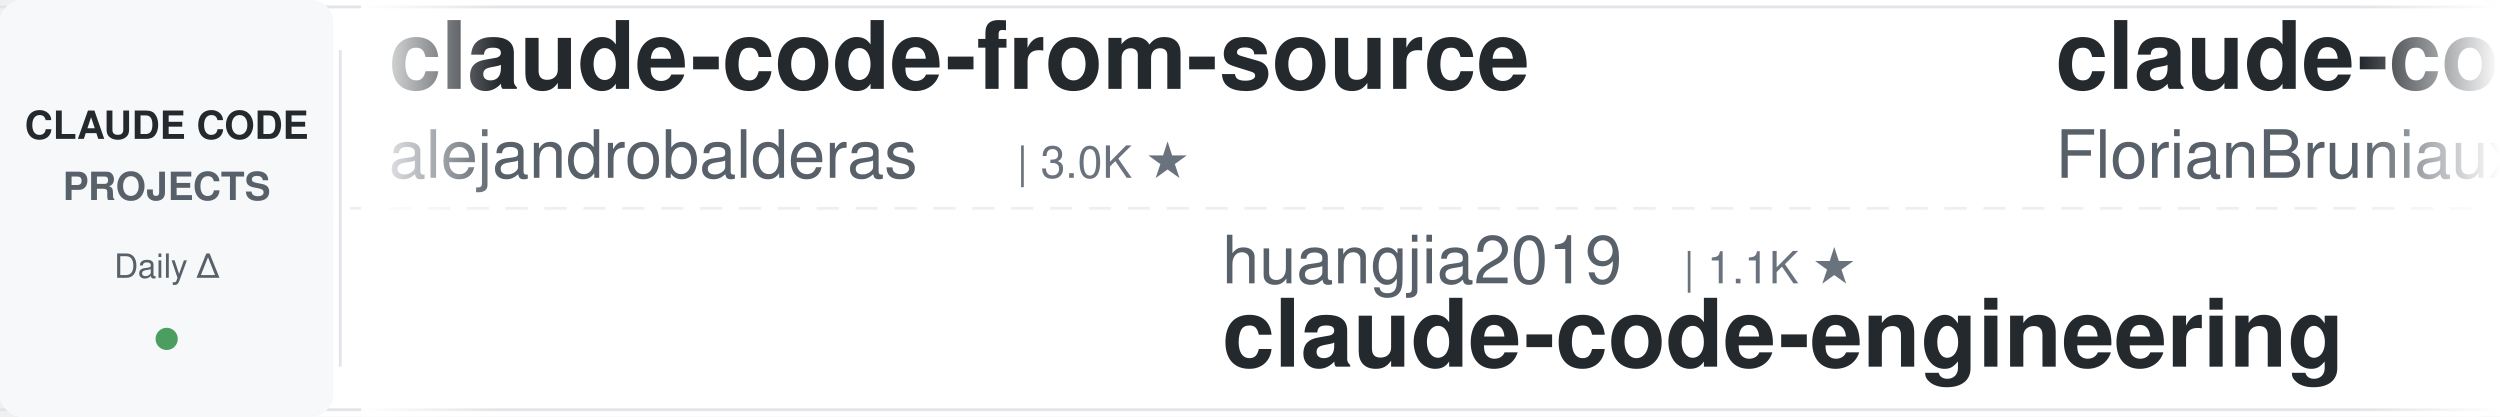
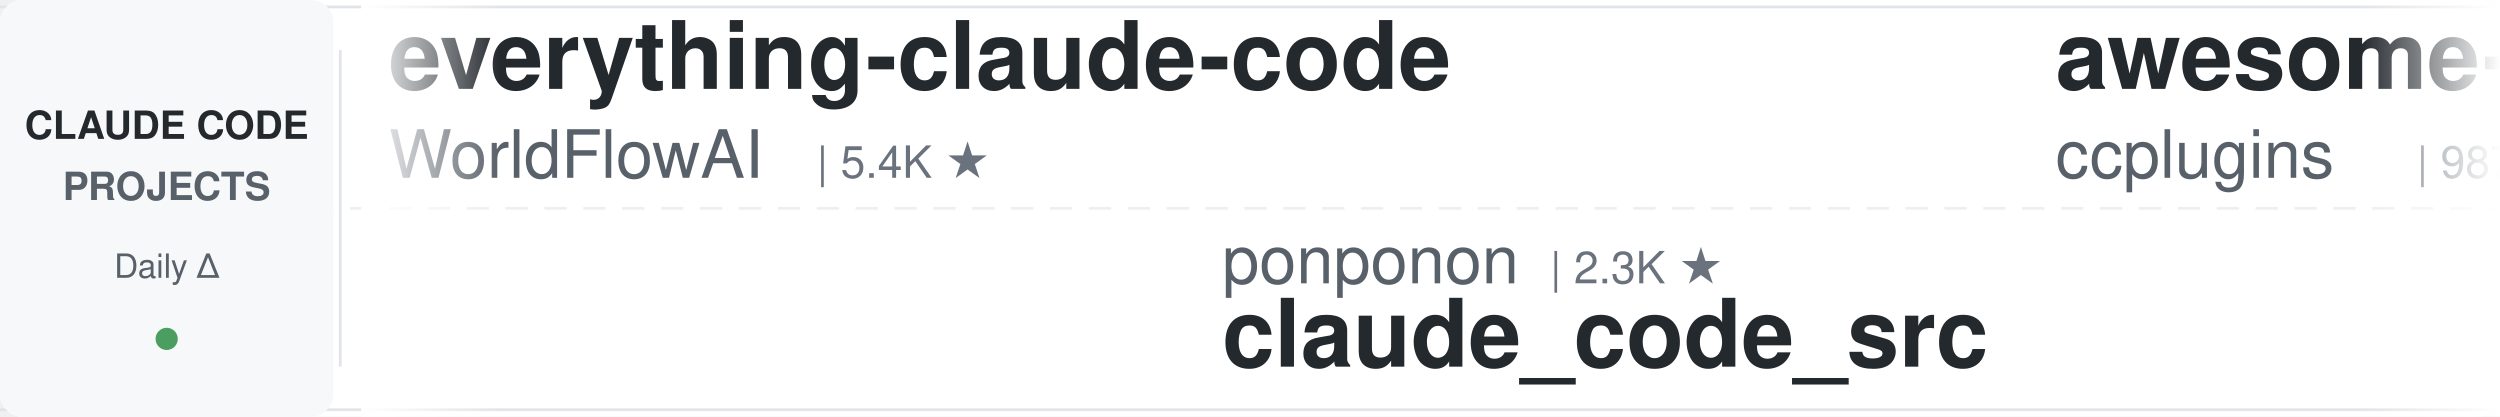
<svg xmlns="http://www.w3.org/2000/svg" width="900" height="150">
  <defs>
    <linearGradient id="leftFade" x1="0%" y1="0%" x2="100%" y2="0%">
      <stop offset="0%" style="stop-color:#ffffff;stop-opacity:1" />
      <stop offset="100%" style="stop-color:#ffffff;stop-opacity:0" />
    </linearGradient>
    <linearGradient id="rightFade" x1="0%" y1="0%" x2="100%" y2="0%">
      <stop offset="0%" style="stop-color:#ffffff;stop-opacity:0" />
      <stop offset="100%" style="stop-color:#ffffff;stop-opacity:1" />
    </linearGradient>
  </defs>
  <rect width="900" height="150" fill="#ffffff" rx="8" />
  <rect x="0" y="2" width="900" height="1" fill="#e1e4e8" />
  <rect x="0" y="147" width="900" height="1" fill="#e1e4e8" />
  <line x1="0" y1="75" x2="900" y2="75" stroke="#e1e4e8" stroke-width="1" stroke-dasharray="8 6" opacity="0.6" />
  <rect x="0" y="0" width="120" height="150" fill="#f6f8fa" rx="8" />
  <text x="60" y="50" font-family="-apple-system, BlinkMacSystemFont, 'Segoe UI', Helvetica, Arial, sans-serif" font-size="14" font-weight="600" fill="#24292e" text-anchor="middle">CLAUDE CODE</text>
  <text x="60" y="72" font-family="-apple-system, BlinkMacSystemFont, 'Segoe UI', Helvetica, Arial, sans-serif" font-size="14" font-weight="600" fill="#586069" text-anchor="middle">PROJECTS</text>
  <text x="60" y="100" font-family="-apple-system, BlinkMacSystemFont, 'Segoe UI', Helvetica, Arial, sans-serif" font-size="12" font-weight="500" fill="#586069" text-anchor="middle">Daily Δ</text>
  <circle cx="60" cy="122" r="4" fill="#22863a" opacity="0.8" />
  <rect x="122" y="18" width="1" height="114" fill="#e1e4e8" />
  <clipPath id="tickerClip">
    <rect x="130" y="0" width="770" height="150" />
  </clipPath>
  <g clip-path="url(#tickerClip)">
    <g id="tickerItems">
      <animateTransform attributeName="transform" attributeType="XML" type="translate" from="0 0" to="-3000 0" dur="54s" repeatCount="indefinite" />
      <g transform="translate(0, 0)">
-         <text x="140" y="32" font-family="-apple-system, BlinkMacSystemFont, 'Segoe UI', Helvetica, Arial, sans-serif" font-size="34" font-weight="600" fill="#24292e">claude-code-from-source</text>
-         <text x="140" y="64" font-family="-apple-system, BlinkMacSystemFont, 'Segoe UI', Helvetica, Arial, sans-serif" font-size="24" font-weight="400" fill="#586069">alejandrobalderas</text>
-         <text x="366" y="64" font-family="-apple-system, BlinkMacSystemFont, 'Segoe UI', Helvetica, Arial, sans-serif" font-size="16" font-weight="500" fill="#6a737d">| 3.0K ★</text>
+         <text x="140" y="32" font-family="-apple-system, BlinkMacSystemFont, 'Segoe UI', Helvetica, Arial, sans-serif" font-size="34" font-weight="600" fill="#24292e">everything-claude-code</text>
+         <text x="140" y="64" font-family="-apple-system, BlinkMacSystemFont, 'Segoe UI', Helvetica, Arial, sans-serif" font-size="24" font-weight="400" fill="#586069">WorldFlowAI</text>
+         <text x="294" y="64" font-family="-apple-system, BlinkMacSystemFont, 'Segoe UI', Helvetica, Arial, sans-serif" font-size="16" font-weight="500" fill="#6a737d">| 5.4K ★</text>
      </g>
      <g transform="translate(300, 0)">
-         <text x="140" y="102" font-family="-apple-system, BlinkMacSystemFont, 'Segoe UI', Helvetica, Arial, sans-serif" font-size="24" font-weight="400" fill="#586069">huangjia2019</text>
-         <text x="306" y="102" font-family="-apple-system, BlinkMacSystemFont, 'Segoe UI', Helvetica, Arial, sans-serif" font-size="16" font-weight="500" fill="#6a737d">| 1.1K ★</text>
-         <text x="140" y="132" font-family="-apple-system, BlinkMacSystemFont, 'Segoe UI', Helvetica, Arial, sans-serif" font-size="34" font-weight="600" fill="#24292e">claude-code-engineering</text>
+         <text x="140" y="102" font-family="-apple-system, BlinkMacSystemFont, 'Segoe UI', Helvetica, Arial, sans-serif" font-size="24" font-weight="400" fill="#586069">ponponon</text>
+         <text x="258" y="102" font-family="-apple-system, BlinkMacSystemFont, 'Segoe UI', Helvetica, Arial, sans-serif" font-size="16" font-weight="500" fill="#6a737d">| 2.3K ★</text>
+         <text x="140" y="132" font-family="-apple-system, BlinkMacSystemFont, 'Segoe UI', Helvetica, Arial, sans-serif" font-size="34" font-weight="600" fill="#24292e">claude_code_src</text>
      </g>
      <g transform="translate(600, 0)">
-         <text x="140" y="32" font-family="-apple-system, BlinkMacSystemFont, 'Segoe UI', Helvetica, Arial, sans-serif" font-size="34" font-weight="600" fill="#24292e">claude-code-ultimate-gui...</text>
-         <text x="140" y="64" font-family="-apple-system, BlinkMacSystemFont, 'Segoe UI', Helvetica, Arial, sans-serif" font-size="24" font-weight="400" fill="#586069">FlorianBruniaux</text>
-         <text x="342" y="64" font-family="-apple-system, BlinkMacSystemFont, 'Segoe UI', Helvetica, Arial, sans-serif" font-size="16" font-weight="500" fill="#6a737d">| 6.2K ★</text>
+         <text x="140" y="32" font-family="-apple-system, BlinkMacSystemFont, 'Segoe UI', Helvetica, Arial, sans-serif" font-size="34" font-weight="600" fill="#24292e">awesome-claude-code-plug...</text>
+         <text x="140" y="64" font-family="-apple-system, BlinkMacSystemFont, 'Segoe UI', Helvetica, Arial, sans-serif" font-size="24" font-weight="400" fill="#586069">ccplugins</text>
+         <text x="270" y="64" font-family="-apple-system, BlinkMacSystemFont, 'Segoe UI', Helvetica, Arial, sans-serif" font-size="16" font-weight="500" fill="#6a737d">| 987 ★</text>
      </g>
      <g transform="translate(900, 0)">
-         <text x="140" y="102" font-family="-apple-system, BlinkMacSystemFont, 'Segoe UI', Helvetica, Arial, sans-serif" font-size="24" font-weight="400" fill="#586069">Maciek-roboblog</text>
-         <text x="342" y="102" font-family="-apple-system, BlinkMacSystemFont, 'Segoe UI', Helvetica, Arial, sans-serif" font-size="16" font-weight="500" fill="#6a737d">| 8.8K ★</text>
-         <text x="140" y="132" font-family="-apple-system, BlinkMacSystemFont, 'Segoe UI', Helvetica, Arial, sans-serif" font-size="34" font-weight="600" fill="#24292e">Claude-Code-Usage-Monito...</text>
+         <text x="140" y="102" font-family="-apple-system, BlinkMacSystemFont, 'Segoe UI', Helvetica, Arial, sans-serif" font-size="24" font-weight="400" fill="#586069">luyao618</text>
+         <text x="258" y="102" font-family="-apple-system, BlinkMacSystemFont, 'Segoe UI', Helvetica, Arial, sans-serif" font-size="16" font-weight="500" fill="#6a737d">| 1.7K ★</text>
+         <text x="140" y="132" font-family="-apple-system, BlinkMacSystemFont, 'Segoe UI', Helvetica, Arial, sans-serif" font-size="34" font-weight="600" fill="#24292e">Claude-Code-Source-Study</text>
      </g>
      <g transform="translate(1200, 0)">
-         <text x="140" y="32" font-family="-apple-system, BlinkMacSystemFont, 'Segoe UI', Helvetica, Arial, sans-serif" font-size="34" font-weight="600" fill="#24292e">claude-code-proxy</text>
-         <text x="140" y="64" font-family="-apple-system, BlinkMacSystemFont, 'Segoe UI', Helvetica, Arial, sans-serif" font-size="24" font-weight="400" fill="#586069">1rgs</text>
-         <text x="210" y="64" font-family="-apple-system, BlinkMacSystemFont, 'Segoe UI', Helvetica, Arial, sans-serif" font-size="16" font-weight="500" fill="#6a737d">| 3.8K ★</text>
+         <text x="140" y="32" font-family="-apple-system, BlinkMacSystemFont, 'Segoe UI', Helvetica, Arial, sans-serif" font-size="34" font-weight="600" fill="#24292e">Claude-Code-Game-Studios</text>
+         <text x="140" y="64" font-family="-apple-system, BlinkMacSystemFont, 'Segoe UI', Helvetica, Arial, sans-serif" font-size="24" font-weight="400" fill="#586069">Donchitos</text>
+         <text x="270" y="64" font-family="-apple-system, BlinkMacSystemFont, 'Segoe UI', Helvetica, Arial, sans-serif" font-size="16" font-weight="500" fill="#6a737d">| 27.6K ★</text>
      </g>
      <g transform="translate(1500, 0)">
-         <text x="140" y="102" font-family="-apple-system, BlinkMacSystemFont, 'Segoe UI', Helvetica, Arial, sans-serif" font-size="24" font-weight="400" fill="#586069">liuup</text>
-         <text x="222" y="102" font-family="-apple-system, BlinkMacSystemFont, 'Segoe UI', Helvetica, Arial, sans-serif" font-size="16" font-weight="500" fill="#6a737d">| 4.0K ★</text>
-         <text x="140" y="132" font-family="-apple-system, BlinkMacSystemFont, 'Segoe UI', Helvetica, Arial, sans-serif" font-size="34" font-weight="600" fill="#24292e">claude-code-analysis</text>
+         <text x="140" y="102" font-family="-apple-system, BlinkMacSystemFont, 'Segoe UI', Helvetica, Arial, sans-serif" font-size="24" font-weight="400" fill="#586069">simonw</text>
+         <text x="234" y="102" font-family="-apple-system, BlinkMacSystemFont, 'Segoe UI', Helvetica, Arial, sans-serif" font-size="16" font-weight="500" fill="#6a737d">| 1.7K ★</text>
+         <text x="140" y="132" font-family="-apple-system, BlinkMacSystemFont, 'Segoe UI', Helvetica, Arial, sans-serif" font-size="34" font-weight="600" fill="#24292e">claude-code-transcripts</text>
      </g>
      <g transform="translate(1800, 0)">
-         <text x="140" y="32" font-family="-apple-system, BlinkMacSystemFont, 'Segoe UI', Helvetica, Arial, sans-serif" font-size="34" font-weight="600" fill="#24292e">claude-code-from-scratch</text>
-         <text x="140" y="64" font-family="-apple-system, BlinkMacSystemFont, 'Segoe UI', Helvetica, Arial, sans-serif" font-size="24" font-weight="400" fill="#586069">Windy3f3f3f3f</text>
-         <text x="318" y="64" font-family="-apple-system, BlinkMacSystemFont, 'Segoe UI', Helvetica, Arial, sans-serif" font-size="16" font-weight="500" fill="#6a737d">| 2.8K ★</text>
+         <text x="140" y="32" font-family="-apple-system, BlinkMacSystemFont, 'Segoe UI', Helvetica, Arial, sans-serif" font-size="34" font-weight="600" fill="#24292e">claude-code-showcase</text>
+         <text x="140" y="64" font-family="-apple-system, BlinkMacSystemFont, 'Segoe UI', Helvetica, Arial, sans-serif" font-size="24" font-weight="400" fill="#586069">ChrisWiles</text>
+         <text x="282" y="64" font-family="-apple-system, BlinkMacSystemFont, 'Segoe UI', Helvetica, Arial, sans-serif" font-size="16" font-weight="500" fill="#6a737d">| 6.1K ★</text>
      </g>
      <g transform="translate(2100, 0)">
-         <text x="140" y="102" font-family="-apple-system, BlinkMacSystemFont, 'Segoe UI', Helvetica, Arial, sans-serif" font-size="24" font-weight="400" fill="#586069">ykdojo</text>
-         <text x="234" y="102" font-family="-apple-system, BlinkMacSystemFont, 'Segoe UI', Helvetica, Arial, sans-serif" font-size="16" font-weight="500" fill="#6a737d">| 10.3K ★</text>
-         <text x="140" y="132" font-family="-apple-system, BlinkMacSystemFont, 'Segoe UI', Helvetica, Arial, sans-serif" font-size="34" font-weight="600" fill="#24292e">claude-code-tips</text>
+         <text x="140" y="102" font-family="-apple-system, BlinkMacSystemFont, 'Segoe UI', Helvetica, Arial, sans-serif" font-size="24" font-weight="400" fill="#586069">disler</text>
+         <text x="234" y="102" font-family="-apple-system, BlinkMacSystemFont, 'Segoe UI', Helvetica, Arial, sans-serif" font-size="16" font-weight="500" fill="#6a737d">| 1.7K ★</text>
+         <text x="140" y="132" font-family="-apple-system, BlinkMacSystemFont, 'Segoe UI', Helvetica, Arial, sans-serif" font-size="34" font-weight="600" fill="#24292e">pi-vs-claude-code</text>
      </g>
      <g transform="translate(2400, 0)">
-         <text x="140" y="32" font-family="-apple-system, BlinkMacSystemFont, 'Segoe UI', Helvetica, Arial, sans-serif" font-size="34" font-weight="600" fill="#24292e">pi-vs-claude-code</text>
-         <text x="140" y="64" font-family="-apple-system, BlinkMacSystemFont, 'Segoe UI', Helvetica, Arial, sans-serif" font-size="24" font-weight="400" fill="#586069">disler</text>
-         <text x="234" y="64" font-family="-apple-system, BlinkMacSystemFont, 'Segoe UI', Helvetica, Arial, sans-serif" font-size="16" font-weight="500" fill="#6a737d">| 1.7K ★</text>
+         <text x="140" y="32" font-family="-apple-system, BlinkMacSystemFont, 'Segoe UI', Helvetica, Arial, sans-serif" font-size="34" font-weight="600" fill="#24292e">claude-code-security-rev...</text>
+         <text x="140" y="64" font-family="-apple-system, BlinkMacSystemFont, 'Segoe UI', Helvetica, Arial, sans-serif" font-size="24" font-weight="400" fill="#586069">anthropics</text>
+         <text x="282" y="64" font-family="-apple-system, BlinkMacSystemFont, 'Segoe UI', Helvetica, Arial, sans-serif" font-size="16" font-weight="500" fill="#6a737d">| 6.5K ★</text>
      </g>
      <g transform="translate(2700, 0)">
-         <text x="140" y="102" font-family="-apple-system, BlinkMacSystemFont, 'Segoe UI', Helvetica, Arial, sans-serif" font-size="24" font-weight="400" fill="#586069">repowise-dev</text>
-         <text x="306" y="102" font-family="-apple-system, BlinkMacSystemFont, 'Segoe UI', Helvetica, Arial, sans-serif" font-size="16" font-weight="500" fill="#6a737d">| 1.2K ★</text>
-         <text x="140" y="132" font-family="-apple-system, BlinkMacSystemFont, 'Segoe UI', Helvetica, Arial, sans-serif" font-size="34" font-weight="600" fill="#24292e">claude-code-prompts</text>
+         <text x="140" y="102" font-family="-apple-system, BlinkMacSystemFont, 'Segoe UI', Helvetica, Arial, sans-serif" font-size="24" font-weight="400" fill="#586069">affaan-m</text>
+         <text x="258" y="102" font-family="-apple-system, BlinkMacSystemFont, 'Segoe UI', Helvetica, Arial, sans-serif" font-size="16" font-weight="500" fill="#6a737d">| 288.9K ★</text>
+         <text x="140" y="132" font-family="-apple-system, BlinkMacSystemFont, 'Segoe UI', Helvetica, Arial, sans-serif" font-size="34" font-weight="600" fill="#24292e">ECC</text>
      </g>
      <g transform="translate(3000, 0)">
-         <text x="140" y="32" font-family="-apple-system, BlinkMacSystemFont, 'Segoe UI', Helvetica, Arial, sans-serif" font-size="34" font-weight="600" fill="#24292e">claude-code-from-source</text>
-         <text x="140" y="64" font-family="-apple-system, BlinkMacSystemFont, 'Segoe UI', Helvetica, Arial, sans-serif" font-size="24" font-weight="400" fill="#586069">alejandrobalderas</text>
-         <text x="366" y="64" font-family="-apple-system, BlinkMacSystemFont, 'Segoe UI', Helvetica, Arial, sans-serif" font-size="16" font-weight="500" fill="#6a737d">| 3.0K ★</text>
+         <text x="140" y="32" font-family="-apple-system, BlinkMacSystemFont, 'Segoe UI', Helvetica, Arial, sans-serif" font-size="34" font-weight="600" fill="#24292e">everything-claude-code</text>
+         <text x="140" y="64" font-family="-apple-system, BlinkMacSystemFont, 'Segoe UI', Helvetica, Arial, sans-serif" font-size="24" font-weight="400" fill="#586069">WorldFlowAI</text>
+         <text x="294" y="64" font-family="-apple-system, BlinkMacSystemFont, 'Segoe UI', Helvetica, Arial, sans-serif" font-size="16" font-weight="500" fill="#6a737d">| 5.4K ★</text>
      </g>
      <g transform="translate(3300, 0)">
-         <text x="140" y="102" font-family="-apple-system, BlinkMacSystemFont, 'Segoe UI', Helvetica, Arial, sans-serif" font-size="24" font-weight="400" fill="#586069">huangjia2019</text>
-         <text x="306" y="102" font-family="-apple-system, BlinkMacSystemFont, 'Segoe UI', Helvetica, Arial, sans-serif" font-size="16" font-weight="500" fill="#6a737d">| 1.1K ★</text>
-         <text x="140" y="132" font-family="-apple-system, BlinkMacSystemFont, 'Segoe UI', Helvetica, Arial, sans-serif" font-size="34" font-weight="600" fill="#24292e">claude-code-engineering</text>
+         <text x="140" y="102" font-family="-apple-system, BlinkMacSystemFont, 'Segoe UI', Helvetica, Arial, sans-serif" font-size="24" font-weight="400" fill="#586069">ponponon</text>
+         <text x="258" y="102" font-family="-apple-system, BlinkMacSystemFont, 'Segoe UI', Helvetica, Arial, sans-serif" font-size="16" font-weight="500" fill="#6a737d">| 2.3K ★</text>
+         <text x="140" y="132" font-family="-apple-system, BlinkMacSystemFont, 'Segoe UI', Helvetica, Arial, sans-serif" font-size="34" font-weight="600" fill="#24292e">claude_code_src</text>
      </g>
      <g transform="translate(3600, 0)">
-         <text x="140" y="32" font-family="-apple-system, BlinkMacSystemFont, 'Segoe UI', Helvetica, Arial, sans-serif" font-size="34" font-weight="600" fill="#24292e">claude-code-ultimate-gui...</text>
-         <text x="140" y="64" font-family="-apple-system, BlinkMacSystemFont, 'Segoe UI', Helvetica, Arial, sans-serif" font-size="24" font-weight="400" fill="#586069">FlorianBruniaux</text>
-         <text x="342" y="64" font-family="-apple-system, BlinkMacSystemFont, 'Segoe UI', Helvetica, Arial, sans-serif" font-size="16" font-weight="500" fill="#6a737d">| 6.2K ★</text>
+         <text x="140" y="32" font-family="-apple-system, BlinkMacSystemFont, 'Segoe UI', Helvetica, Arial, sans-serif" font-size="34" font-weight="600" fill="#24292e">awesome-claude-code-plug...</text>
+         <text x="140" y="64" font-family="-apple-system, BlinkMacSystemFont, 'Segoe UI', Helvetica, Arial, sans-serif" font-size="24" font-weight="400" fill="#586069">ccplugins</text>
+         <text x="270" y="64" font-family="-apple-system, BlinkMacSystemFont, 'Segoe UI', Helvetica, Arial, sans-serif" font-size="16" font-weight="500" fill="#6a737d">| 987 ★</text>
      </g>
      <g transform="translate(3900, 0)">
-         <text x="140" y="102" font-family="-apple-system, BlinkMacSystemFont, 'Segoe UI', Helvetica, Arial, sans-serif" font-size="24" font-weight="400" fill="#586069">Maciek-roboblog</text>
-         <text x="342" y="102" font-family="-apple-system, BlinkMacSystemFont, 'Segoe UI', Helvetica, Arial, sans-serif" font-size="16" font-weight="500" fill="#6a737d">| 8.8K ★</text>
-         <text x="140" y="132" font-family="-apple-system, BlinkMacSystemFont, 'Segoe UI', Helvetica, Arial, sans-serif" font-size="34" font-weight="600" fill="#24292e">Claude-Code-Usage-Monito...</text>
+         <text x="140" y="102" font-family="-apple-system, BlinkMacSystemFont, 'Segoe UI', Helvetica, Arial, sans-serif" font-size="24" font-weight="400" fill="#586069">luyao618</text>
+         <text x="258" y="102" font-family="-apple-system, BlinkMacSystemFont, 'Segoe UI', Helvetica, Arial, sans-serif" font-size="16" font-weight="500" fill="#6a737d">| 1.7K ★</text>
+         <text x="140" y="132" font-family="-apple-system, BlinkMacSystemFont, 'Segoe UI', Helvetica, Arial, sans-serif" font-size="34" font-weight="600" fill="#24292e">Claude-Code-Source-Study</text>
      </g>
    </g>
  </g>
  <rect x="130" y="0" width="50" height="150" fill="url(#leftFade)" />
  <rect x="850" y="0" width="50" height="150" fill="url(#rightFade)" />
</svg>
